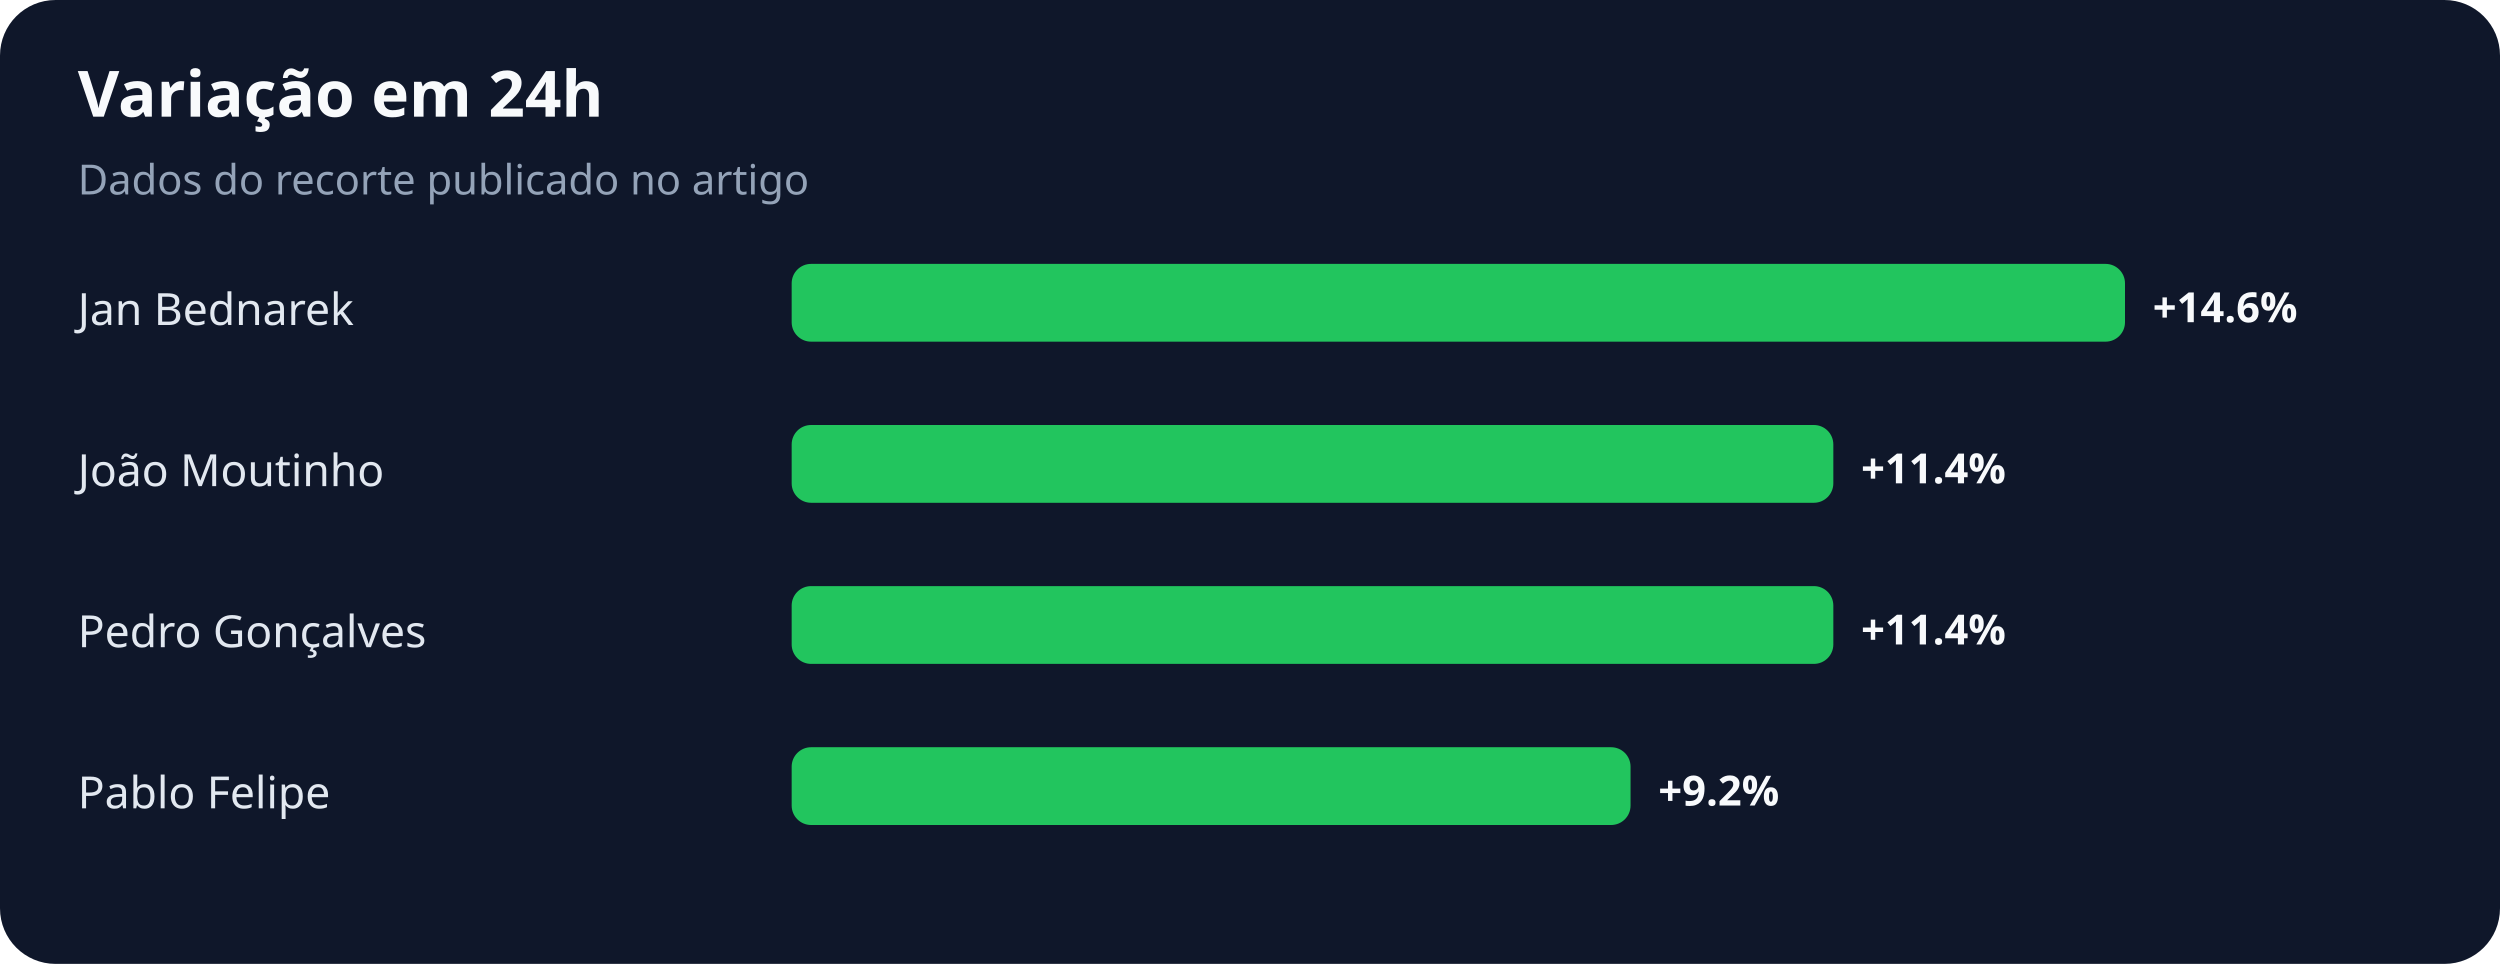
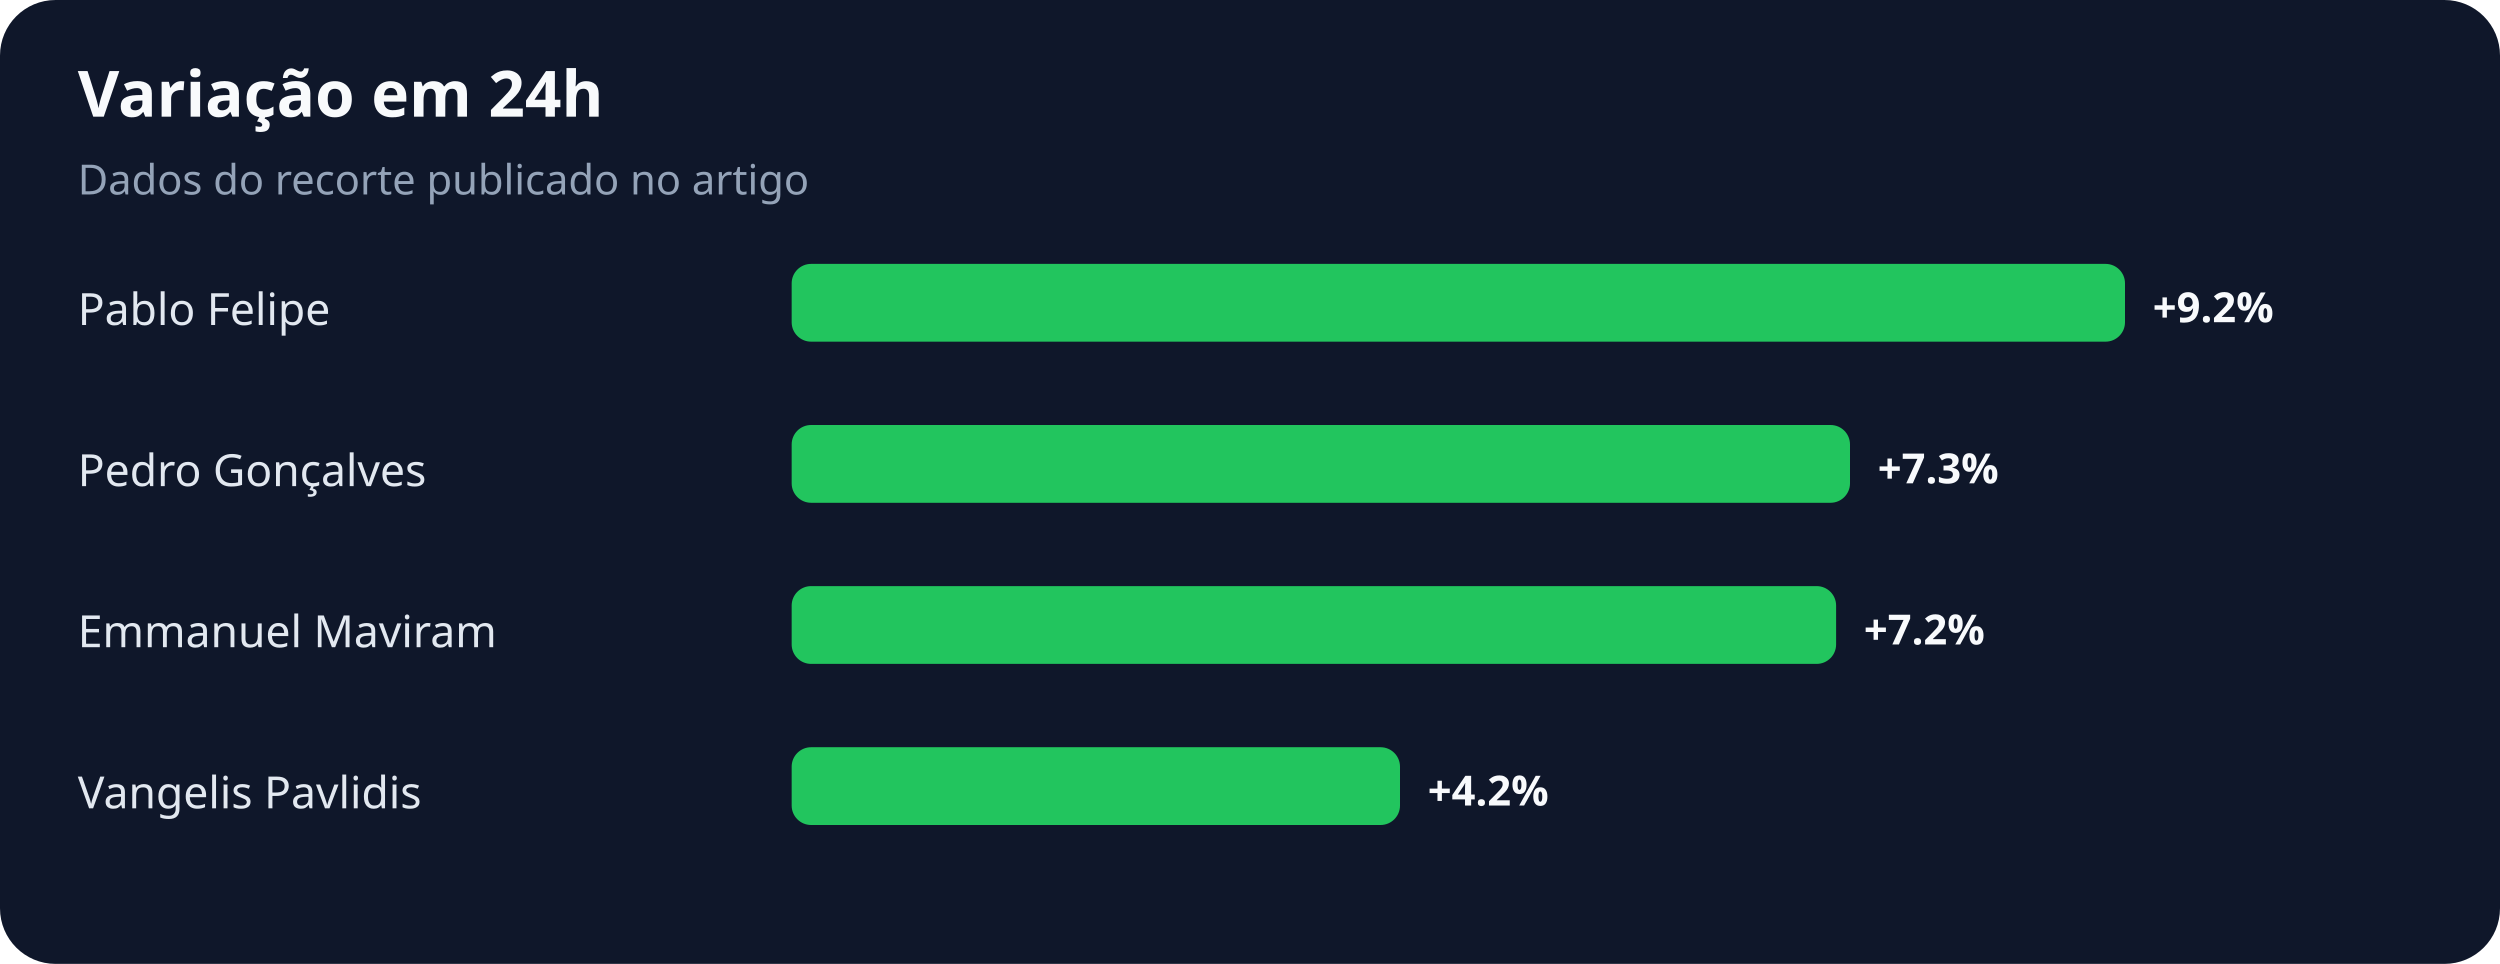
<svg xmlns="http://www.w3.org/2000/svg" width="900" height="347" viewBox="0 0 900 347" role="img" aria-labelledby="title desc">
  <rect width="100%" height="100%" rx="20" fill="#0f172a" />
  <text x="28" y="42" fill="#f8fafc" font-family="system-ui,sans-serif" font-size="23" font-weight="700">Variação em 24h</text>
  <text x="28" y="70" fill="#94a3b8" font-family="system-ui,sans-serif" font-size="15">Dados do recorte publicado no artigo</text>
-   <text x="28" y="117" fill="#e2e8f0" font-family="system-ui,sans-serif" font-size="16">Jan Bednarek</text>
+   <text x="28" y="117" fill="#e2e8f0" font-family="system-ui,sans-serif" font-size="16">Pablo Felipe</text>
  <rect x="285" y="95" width="480" height="28" rx="7" fill="#22c55e" />
-   <text x="775" y="116" fill="#f8fafc" font-family="system-ui,sans-serif" font-size="15" font-weight="700">+14.6%</text>
-   <text x="28" y="175" fill="#e2e8f0" font-family="system-ui,sans-serif" font-size="16">João Moutinho</text>
-   <rect x="285" y="153" width="375" height="28" rx="7" fill="#22c55e" />
-   <text x="670" y="174" fill="#f8fafc" font-family="system-ui,sans-serif" font-size="15" font-weight="700">+11.4%</text>
-   <text x="28" y="233" fill="#e2e8f0" font-family="system-ui,sans-serif" font-size="16">Pedro Gonçalves</text>
-   <rect x="285" y="211" width="375" height="28" rx="7" fill="#22c55e" />
-   <text x="670" y="232" fill="#f8fafc" font-family="system-ui,sans-serif" font-size="15" font-weight="700">+11.4%</text>
-   <text x="28" y="291" fill="#e2e8f0" font-family="system-ui,sans-serif" font-size="16">Pablo Felipe</text>
-   <rect x="285" y="269" width="302" height="28" rx="7" fill="#22c55e" />
-   <text x="597" y="290" fill="#f8fafc" font-family="system-ui,sans-serif" font-size="15" font-weight="700">+9.2%</text>
+   <text x="775" y="116" fill="#f8fafc" font-family="system-ui,sans-serif" font-size="15" font-weight="700">+9.2%</text>
+   <text x="28" y="175" fill="#e2e8f0" font-family="system-ui,sans-serif" font-size="16">Pedro Gonçalves</text>
+   <rect x="285" y="153" width="381" height="28" rx="7" fill="#22c55e" />
+   <text x="676" y="174" fill="#f8fafc" font-family="system-ui,sans-serif" font-size="15" font-weight="700">+7.3%</text>
+   <text x="28" y="233" fill="#e2e8f0" font-family="system-ui,sans-serif" font-size="16">Emmanuel Maviram</text>
+   <rect x="285" y="211" width="376" height="28" rx="7" fill="#22c55e" />
+   <text x="671" y="232" fill="#f8fafc" font-family="system-ui,sans-serif" font-size="15" font-weight="700">+7.2%</text>
+   <text x="28" y="291" fill="#e2e8f0" font-family="system-ui,sans-serif" font-size="16">Vangelis Pavlidis</text>
+   <rect x="285" y="269" width="219" height="28" rx="7" fill="#22c55e" />
+   <text x="514" y="290" fill="#f8fafc" font-family="system-ui,sans-serif" font-size="15" font-weight="700">+4.2%</text>
</svg>
